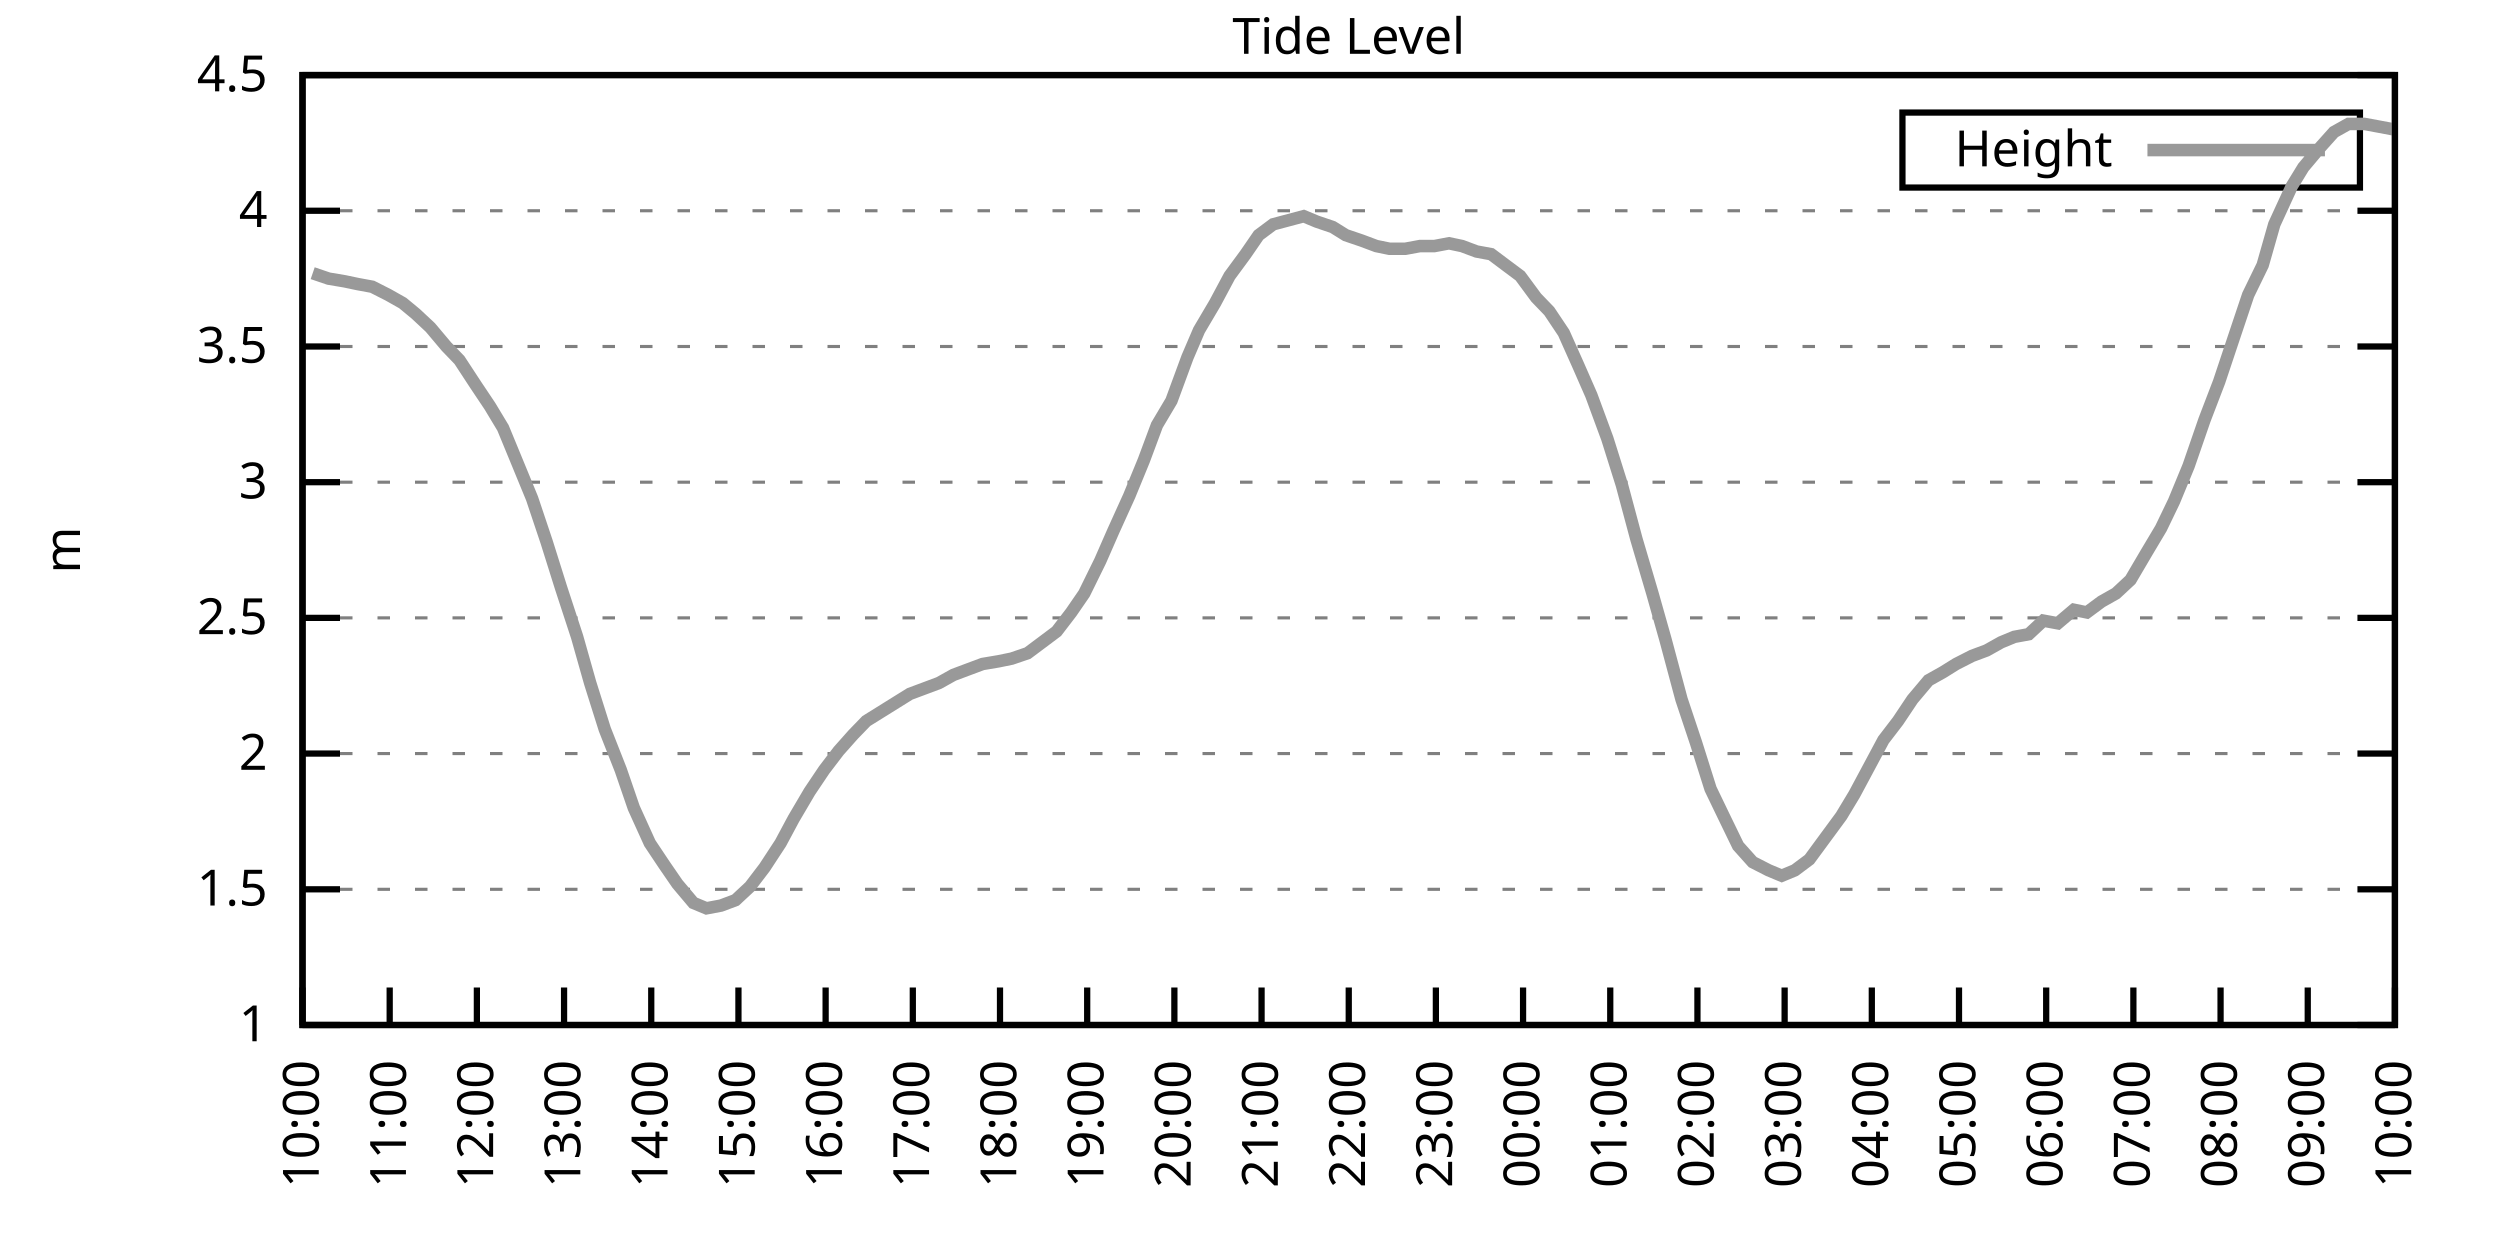
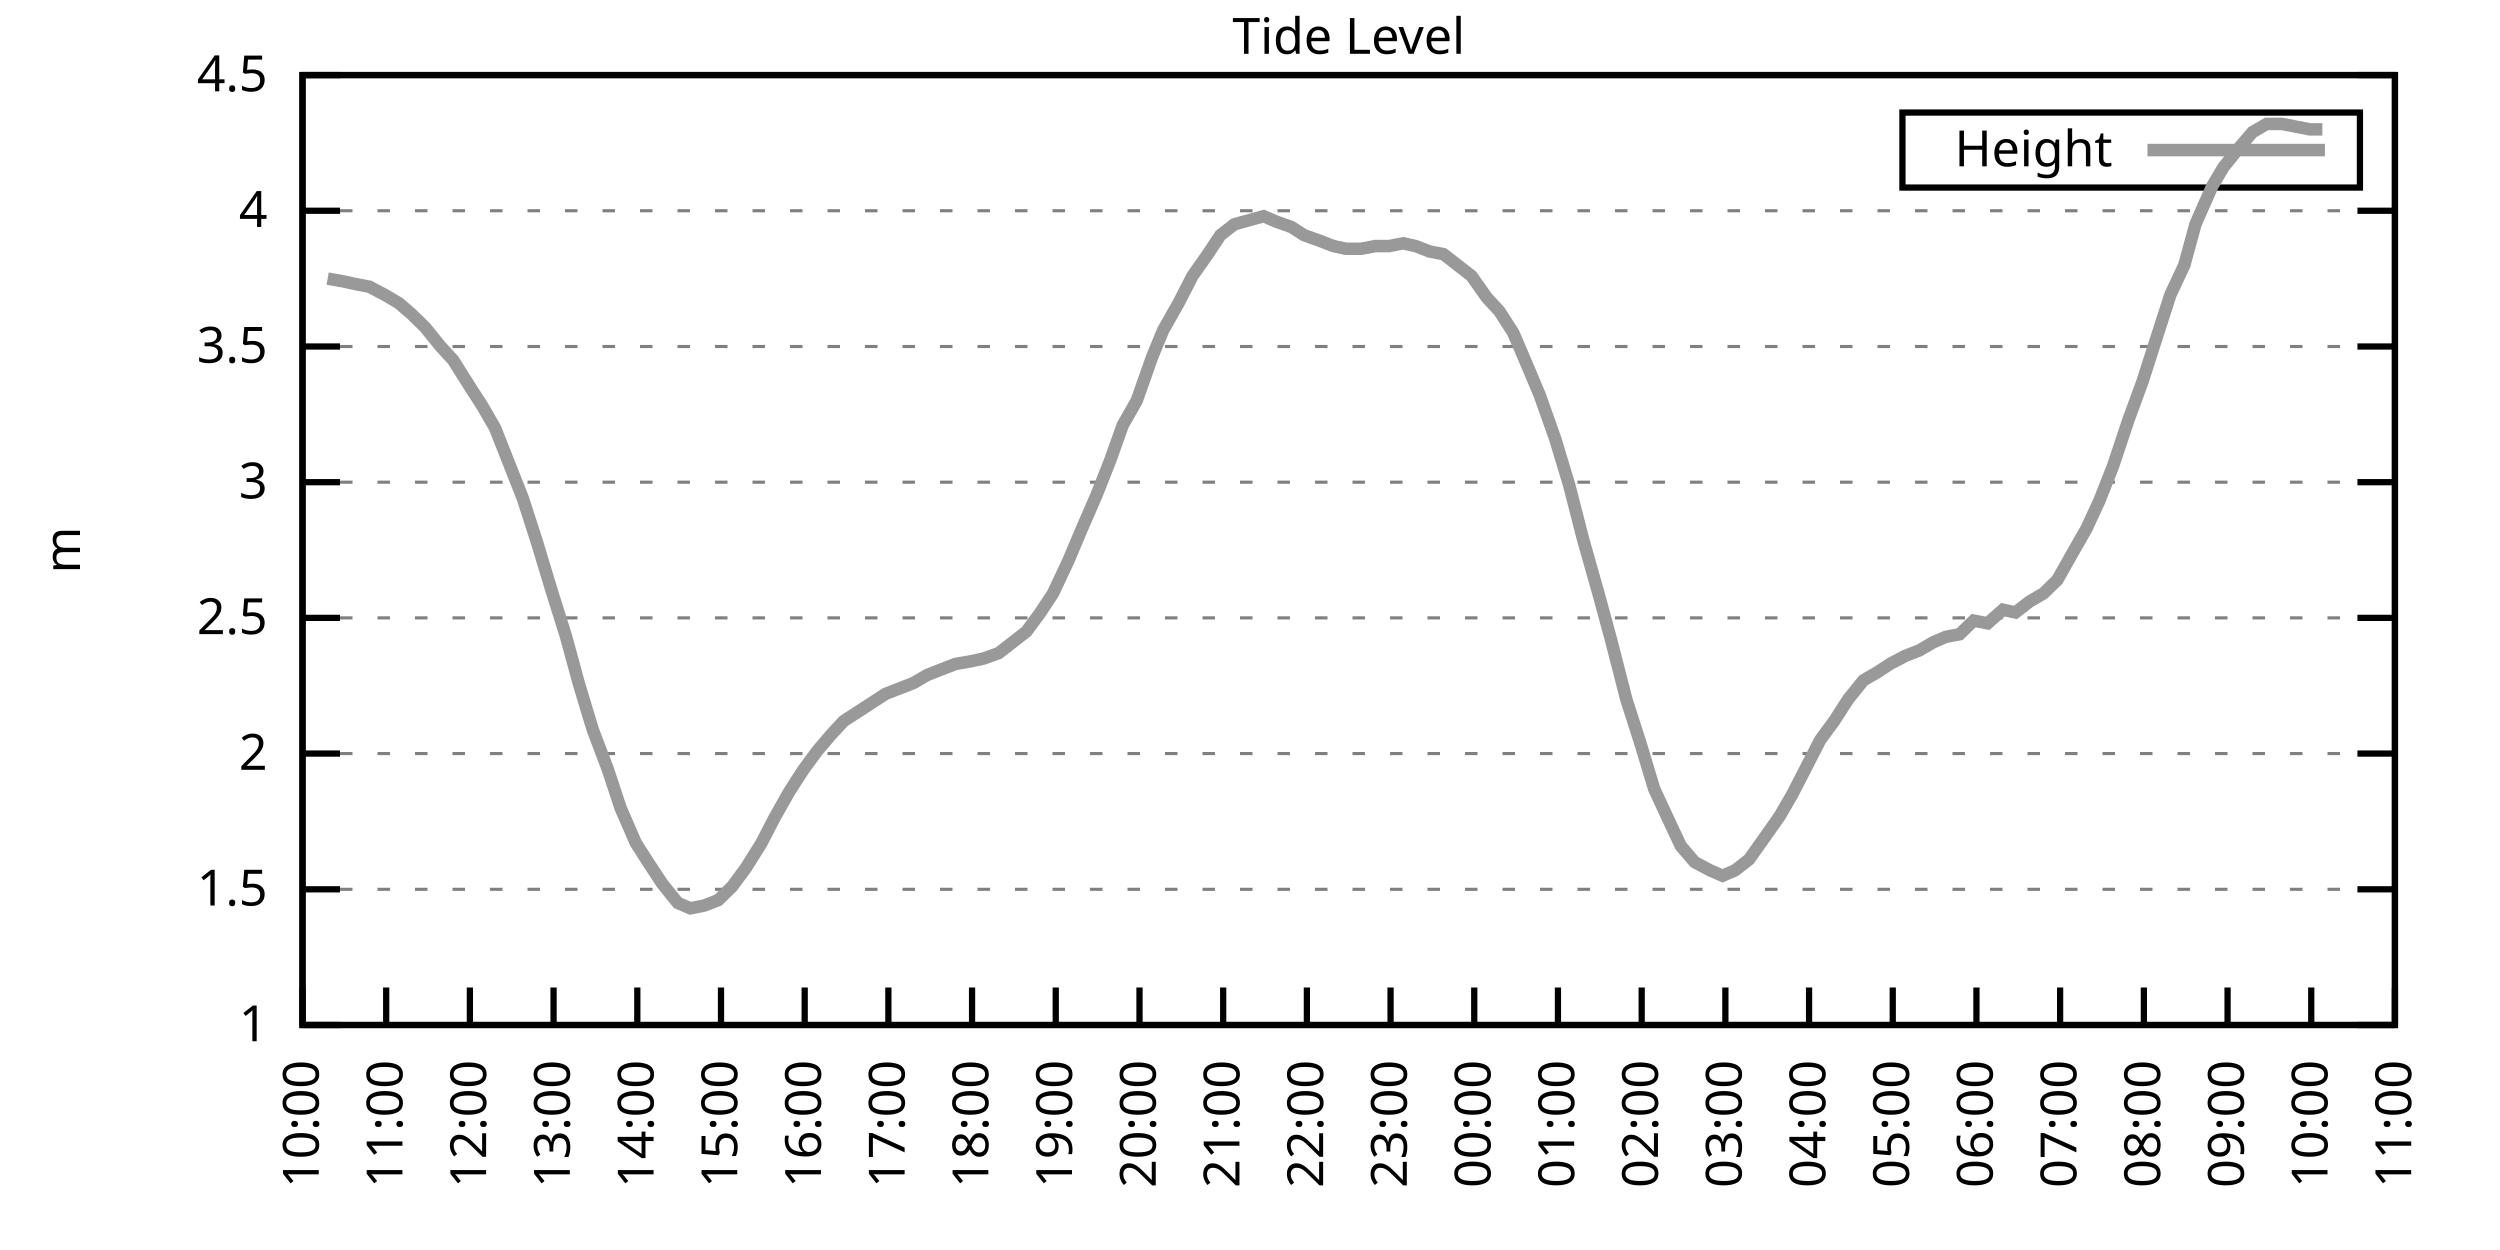
<svg xmlns="http://www.w3.org/2000/svg" xmlns:xlink="http://www.w3.org/1999/xlink" width="400" height="200" viewBox="0 0 400 200">
  <g id="gnuplot_canvas">
    <rect x="0" y="0" width="400" height="200" fill="none" />
    <defs>
      <circle id="gpDot" r="0.5" stroke-width="0.5" stroke="currentColor" />
      <path id="gpPt0" stroke-width="0.333" stroke="currentColor" d="M-1,0 h2 M0,-1 v2" />
      <path id="gpPt1" stroke-width="0.333" stroke="currentColor" d="M-1,-1 L1,1 M1,-1 L-1,1" />
      <path id="gpPt2" stroke-width="0.333" stroke="currentColor" d="M-1,0 L1,0 M0,-1 L0,1 M-1,-1 L1,1 M-1,1 L1,-1" />
      <rect id="gpPt3" stroke-width="0.333" stroke="currentColor" x="-1" y="-1" width="2" height="2" />
      <rect id="gpPt4" stroke-width="0.333" stroke="currentColor" fill="currentColor" x="-1" y="-1" width="2" height="2" />
      <circle id="gpPt5" stroke-width="0.333" stroke="currentColor" cx="0" cy="0" r="1" />
      <use xlink:href="#gpPt5" id="gpPt6" fill="currentColor" stroke="none" />
      <path id="gpPt7" stroke-width="0.333" stroke="currentColor" d="M0,-1.33 L-1.33,0.67 L1.33,0.67 z" />
      <use xlink:href="#gpPt7" id="gpPt8" fill="currentColor" stroke="none" />
      <use xlink:href="#gpPt7" id="gpPt9" stroke="currentColor" transform="rotate(180)" />
      <use xlink:href="#gpPt9" id="gpPt10" fill="currentColor" stroke="none" />
      <use xlink:href="#gpPt3" id="gpPt11" stroke="currentColor" transform="rotate(45)" />
      <use xlink:href="#gpPt11" id="gpPt12" fill="currentColor" stroke="none" />
      <path id="gpPt13" stroke-width="0.333" stroke="currentColor" d="M0,1.330 L1.265,0.411 L0.782,-1.067 L-0.782,-1.076 L-1.265,0.411 z" />
      <use xlink:href="#gpPt13" id="gpPt14" fill="currentColor" stroke="none" />
      <filter id="textbox" filterUnits="objectBoundingBox" x="0" y="0" height="1" width="1">
        <feFlood flood-color="white" flood-opacity="1" result="bgnd" />
        <feComposite in="SourceGraphic" in2="bgnd" operator="atop" />
      </filter>
      <filter id="greybox" filterUnits="objectBoundingBox" x="0" y="0" height="1" width="1">
        <feFlood flood-color="lightgrey" flood-opacity="1" result="grey" />
        <feComposite in="SourceGraphic" in2="grey" operator="atop" />
      </filter>
    </defs>
    <g fill="none" color="white" stroke="currentColor" stroke-width="1.00" stroke-linecap="butt" stroke-linejoin="miter">
</g>
    <g fill="none" color="black" stroke="currentColor" stroke-width="1.00" stroke-linecap="butt" stroke-linejoin="miter">
      <g stroke="none" shape-rendering="crispEdges">
        <polygon fill="rgb(255, 255, 255)" points="48.40,164.00 383.18,164.00 383.18,12.02 48.40,12.02 " />
      </g>
    </g>
    <g fill="none" color="black" stroke="currentColor" stroke-width="1.00" stroke-linecap="butt" stroke-linejoin="miter">
</g>
    <g fill="none" color="black" stroke="black" stroke-width="0.50" stroke-linecap="butt" stroke-linejoin="miter">
</g>
    <g fill="none" color="gray" stroke="currentColor" stroke-width="0.50" stroke-linecap="butt" stroke-linejoin="miter">
      <path stroke="gray" stroke-dasharray="2,4" class="gridline" d="M48.40,164.00 L383.19,164.00  " />
    </g>
    <g fill="none" color="gray" stroke="gray" stroke-width="1.00" stroke-linecap="butt" stroke-linejoin="miter">
</g>
    <g fill="none" color="black" stroke="currentColor" stroke-width="1.00" stroke-linecap="butt" stroke-linejoin="miter">
      <path stroke="black" d="M48.40,164.00 L54.40,164.00 M383.19,164.00 L377.19,164.00  " />
      <g transform="translate(42.80,166.60)" stroke="none" fill="black" font-family="Sans" font-size="8.00" text-anchor="end">
        <text>
          <tspan font-family="Sans"> 1</tspan>
        </text>
      </g>
    </g>
    <g fill="none" color="black" stroke="currentColor" stroke-width="1.00" stroke-linecap="butt" stroke-linejoin="miter">
</g>
    <g fill="none" color="black" stroke="black" stroke-width="0.50" stroke-linecap="butt" stroke-linejoin="miter">
</g>
    <g fill="none" color="gray" stroke="currentColor" stroke-width="0.50" stroke-linecap="butt" stroke-linejoin="miter">
      <path stroke="gray" stroke-dasharray="2,4" class="gridline" d="M48.40,142.29 L383.19,142.29  " />
    </g>
    <g fill="none" color="gray" stroke="gray" stroke-width="1.00" stroke-linecap="butt" stroke-linejoin="miter">
</g>
    <g fill="none" color="black" stroke="currentColor" stroke-width="1.00" stroke-linecap="butt" stroke-linejoin="miter">
      <path stroke="black" d="M48.40,142.29 L54.40,142.29 M383.19,142.29 L377.19,142.29  " />
      <g transform="translate(42.80,144.89)" stroke="none" fill="black" font-family="Sans" font-size="8.00" text-anchor="end">
        <text>
          <tspan font-family="Sans"> 1.5</tspan>
        </text>
      </g>
    </g>
    <g fill="none" color="black" stroke="currentColor" stroke-width="1.00" stroke-linecap="butt" stroke-linejoin="miter">
</g>
    <g fill="none" color="black" stroke="black" stroke-width="0.50" stroke-linecap="butt" stroke-linejoin="miter">
</g>
    <g fill="none" color="gray" stroke="currentColor" stroke-width="0.50" stroke-linecap="butt" stroke-linejoin="miter">
      <path stroke="gray" stroke-dasharray="2,4" class="gridline" d="M48.40,120.57 L383.19,120.57  " />
    </g>
    <g fill="none" color="gray" stroke="gray" stroke-width="1.00" stroke-linecap="butt" stroke-linejoin="miter">
</g>
    <g fill="none" color="black" stroke="currentColor" stroke-width="1.00" stroke-linecap="butt" stroke-linejoin="miter">
      <path stroke="black" d="M48.40,120.57 L54.40,120.57 M383.19,120.57 L377.19,120.57  " />
      <g transform="translate(42.80,123.17)" stroke="none" fill="black" font-family="Sans" font-size="8.00" text-anchor="end">
        <text>
          <tspan font-family="Sans"> 2</tspan>
        </text>
      </g>
    </g>
    <g fill="none" color="black" stroke="currentColor" stroke-width="1.00" stroke-linecap="butt" stroke-linejoin="miter">
</g>
    <g fill="none" color="black" stroke="black" stroke-width="0.50" stroke-linecap="butt" stroke-linejoin="miter">
</g>
    <g fill="none" color="gray" stroke="currentColor" stroke-width="0.50" stroke-linecap="butt" stroke-linejoin="miter">
      <path stroke="gray" stroke-dasharray="2,4" class="gridline" d="M48.40,98.86 L383.19,98.86  " />
    </g>
    <g fill="none" color="gray" stroke="gray" stroke-width="1.00" stroke-linecap="butt" stroke-linejoin="miter">
</g>
    <g fill="none" color="black" stroke="currentColor" stroke-width="1.00" stroke-linecap="butt" stroke-linejoin="miter">
      <path stroke="black" d="M48.40,98.86 L54.40,98.86 M383.19,98.86 L377.19,98.86  " />
      <g transform="translate(42.80,101.46)" stroke="none" fill="black" font-family="Sans" font-size="8.00" text-anchor="end">
        <text>
          <tspan font-family="Sans"> 2.5</tspan>
        </text>
      </g>
    </g>
    <g fill="none" color="black" stroke="currentColor" stroke-width="1.00" stroke-linecap="butt" stroke-linejoin="miter">
</g>
    <g fill="none" color="black" stroke="black" stroke-width="0.50" stroke-linecap="butt" stroke-linejoin="miter">
</g>
    <g fill="none" color="gray" stroke="currentColor" stroke-width="0.50" stroke-linecap="butt" stroke-linejoin="miter">
      <path stroke="gray" stroke-dasharray="2,4" class="gridline" d="M48.40,77.15 L383.19,77.15  " />
    </g>
    <g fill="none" color="gray" stroke="gray" stroke-width="1.00" stroke-linecap="butt" stroke-linejoin="miter">
</g>
    <g fill="none" color="black" stroke="currentColor" stroke-width="1.00" stroke-linecap="butt" stroke-linejoin="miter">
      <path stroke="black" d="M48.40,77.15 L54.40,77.15 M383.19,77.15 L377.19,77.15  " />
      <g transform="translate(42.80,79.75)" stroke="none" fill="black" font-family="Sans" font-size="8.00" text-anchor="end">
        <text>
          <tspan font-family="Sans"> 3</tspan>
        </text>
      </g>
    </g>
    <g fill="none" color="black" stroke="currentColor" stroke-width="1.00" stroke-linecap="butt" stroke-linejoin="miter">
</g>
    <g fill="none" color="black" stroke="black" stroke-width="0.50" stroke-linecap="butt" stroke-linejoin="miter">
</g>
    <g fill="none" color="gray" stroke="currentColor" stroke-width="0.50" stroke-linecap="butt" stroke-linejoin="miter">
      <path stroke="gray" stroke-dasharray="2,4" class="gridline" d="M48.40,55.44 L383.19,55.44  " />
    </g>
    <g fill="none" color="gray" stroke="gray" stroke-width="1.00" stroke-linecap="butt" stroke-linejoin="miter">
</g>
    <g fill="none" color="black" stroke="currentColor" stroke-width="1.00" stroke-linecap="butt" stroke-linejoin="miter">
      <path stroke="black" d="M48.40,55.44 L54.40,55.44 M383.19,55.44 L377.19,55.44  " />
      <g transform="translate(42.80,58.04)" stroke="none" fill="black" font-family="Sans" font-size="8.00" text-anchor="end">
        <text>
          <tspan font-family="Sans"> 3.5</tspan>
        </text>
      </g>
    </g>
    <g fill="none" color="black" stroke="currentColor" stroke-width="1.00" stroke-linecap="butt" stroke-linejoin="miter">
</g>
    <g fill="none" color="black" stroke="black" stroke-width="0.50" stroke-linecap="butt" stroke-linejoin="miter">
</g>
    <g fill="none" color="gray" stroke="currentColor" stroke-width="0.50" stroke-linecap="butt" stroke-linejoin="miter">
      <path stroke="gray" stroke-dasharray="2,4" class="gridline" d="M48.40,33.72 L383.19,33.72  " />
    </g>
    <g fill="none" color="gray" stroke="gray" stroke-width="1.00" stroke-linecap="butt" stroke-linejoin="miter">
</g>
    <g fill="none" color="black" stroke="currentColor" stroke-width="1.00" stroke-linecap="butt" stroke-linejoin="miter">
      <path stroke="black" d="M48.40,33.72 L54.40,33.72 M383.19,33.72 L377.19,33.72  " />
      <g transform="translate(42.80,36.32)" stroke="none" fill="black" font-family="Sans" font-size="8.00" text-anchor="end">
        <text>
          <tspan font-family="Sans"> 4</tspan>
        </text>
      </g>
    </g>
    <g fill="none" color="black" stroke="currentColor" stroke-width="1.00" stroke-linecap="butt" stroke-linejoin="miter">
</g>
    <g fill="none" color="black" stroke="black" stroke-width="0.50" stroke-linecap="butt" stroke-linejoin="miter">
</g>
    <g fill="none" color="gray" stroke="currentColor" stroke-width="0.50" stroke-linecap="butt" stroke-linejoin="miter">
      <path stroke="gray" stroke-dasharray="2,4" class="gridline" d="M48.40,12.01 L383.19,12.01  " />
    </g>
    <g fill="none" color="gray" stroke="gray" stroke-width="1.00" stroke-linecap="butt" stroke-linejoin="miter">
</g>
    <g fill="none" color="black" stroke="currentColor" stroke-width="1.00" stroke-linecap="butt" stroke-linejoin="miter">
      <path stroke="black" d="M48.40,12.01 L54.40,12.01 M383.19,12.01 L377.19,12.01  " />
      <g transform="translate(42.80,14.61)" stroke="none" fill="black" font-family="Sans" font-size="8.00" text-anchor="end">
        <text>
          <tspan font-family="Sans"> 4.5</tspan>
        </text>
      </g>
    </g>
    <g fill="none" color="black" stroke="currentColor" stroke-width="1.00" stroke-linecap="butt" stroke-linejoin="miter">
      <path stroke="black" d="M48.40,164.00 L48.40,158.00  " />
      <g transform="translate(51.00,169.60) rotate(270.00)" stroke="none" fill="black" font-family="Sans" font-size="8.00" text-anchor="end">
        <text>
          <tspan font-family="Sans">10:00</tspan>
        </text>
      </g>
    </g>
    <g fill="none" color="black" stroke="currentColor" stroke-width="1.00" stroke-linecap="butt" stroke-linejoin="miter">
-       <path stroke="black" d="M62.35,164.00 L62.35,158.00  " />
-       <g transform="translate(64.95,169.60) rotate(270.00)" stroke="none" fill="black" font-family="Sans" font-size="8.00" text-anchor="end">
+       <path stroke="black" d="M61.79,164.00 L61.79,158.00  " />
+       <g transform="translate(64.39,169.60) rotate(270.00)" stroke="none" fill="black" font-family="Sans" font-size="8.00" text-anchor="end">
        <text>
          <tspan font-family="Sans">11:00</tspan>
        </text>
      </g>
    </g>
    <g fill="none" color="black" stroke="currentColor" stroke-width="1.00" stroke-linecap="butt" stroke-linejoin="miter">
-       <path stroke="black" d="M76.30,164.00 L76.30,158.00  " />
-       <g transform="translate(78.90,169.60) rotate(270.00)" stroke="none" fill="black" font-family="Sans" font-size="8.00" text-anchor="end">
+       <path stroke="black" d="M75.18,164.00 L75.18,158.00  " />
+       <g transform="translate(77.78,169.60) rotate(270.00)" stroke="none" fill="black" font-family="Sans" font-size="8.00" text-anchor="end">
        <text>
          <tspan font-family="Sans">12:00</tspan>
        </text>
      </g>
    </g>
    <g fill="none" color="black" stroke="currentColor" stroke-width="1.00" stroke-linecap="butt" stroke-linejoin="miter">
-       <path stroke="black" d="M90.25,164.00 L90.25,158.00  " />
-       <g transform="translate(92.85,169.60) rotate(270.00)" stroke="none" fill="black" font-family="Sans" font-size="8.00" text-anchor="end">
+       <path stroke="black" d="M88.57,164.00 L88.57,158.00  " />
+       <g transform="translate(91.17,169.60) rotate(270.00)" stroke="none" fill="black" font-family="Sans" font-size="8.00" text-anchor="end">
        <text>
          <tspan font-family="Sans">13:00</tspan>
        </text>
      </g>
    </g>
    <g fill="none" color="black" stroke="currentColor" stroke-width="1.00" stroke-linecap="butt" stroke-linejoin="miter">
-       <path stroke="black" d="M104.20,164.00 L104.20,158.00  " />
-       <g transform="translate(106.80,169.60) rotate(270.00)" stroke="none" fill="black" font-family="Sans" font-size="8.00" text-anchor="end">
+       <path stroke="black" d="M101.97,164.00 L101.97,158.00  " />
+       <g transform="translate(104.57,169.60) rotate(270.00)" stroke="none" fill="black" font-family="Sans" font-size="8.00" text-anchor="end">
        <text>
          <tspan font-family="Sans">14:00</tspan>
        </text>
      </g>
    </g>
    <g fill="none" color="black" stroke="currentColor" stroke-width="1.00" stroke-linecap="butt" stroke-linejoin="miter">
-       <path stroke="black" d="M118.15,164.00 L118.15,158.00  " />
-       <g transform="translate(120.75,169.60) rotate(270.00)" stroke="none" fill="black" font-family="Sans" font-size="8.00" text-anchor="end">
+       <path stroke="black" d="M115.36,164.00 L115.36,158.00  " />
+       <g transform="translate(117.96,169.60) rotate(270.00)" stroke="none" fill="black" font-family="Sans" font-size="8.00" text-anchor="end">
        <text>
          <tspan font-family="Sans">15:00</tspan>
        </text>
      </g>
    </g>
    <g fill="none" color="black" stroke="currentColor" stroke-width="1.00" stroke-linecap="butt" stroke-linejoin="miter">
-       <path stroke="black" d="M132.10,164.00 L132.10,158.00  " />
-       <g transform="translate(134.70,169.60) rotate(270.00)" stroke="none" fill="black" font-family="Sans" font-size="8.00" text-anchor="end">
+       <path stroke="black" d="M128.75,164.00 L128.75,158.00  " />
+       <g transform="translate(131.35,169.60) rotate(270.00)" stroke="none" fill="black" font-family="Sans" font-size="8.00" text-anchor="end">
        <text>
          <tspan font-family="Sans">16:00</tspan>
        </text>
      </g>
    </g>
    <g fill="none" color="black" stroke="currentColor" stroke-width="1.00" stroke-linecap="butt" stroke-linejoin="miter">
-       <path stroke="black" d="M146.05,164.00 L146.05,158.00  " />
-       <g transform="translate(148.65,169.60) rotate(270.00)" stroke="none" fill="black" font-family="Sans" font-size="8.00" text-anchor="end">
+       <path stroke="black" d="M142.14,164.00 L142.14,158.00  " />
+       <g transform="translate(144.74,169.60) rotate(270.00)" stroke="none" fill="black" font-family="Sans" font-size="8.00" text-anchor="end">
        <text>
          <tspan font-family="Sans">17:00</tspan>
        </text>
      </g>
    </g>
    <g fill="none" color="black" stroke="currentColor" stroke-width="1.00" stroke-linecap="butt" stroke-linejoin="miter">
-       <path stroke="black" d="M160.00,164.00 L160.00,158.00  " />
-       <g transform="translate(162.60,169.60) rotate(270.00)" stroke="none" fill="black" font-family="Sans" font-size="8.00" text-anchor="end">
+       <path stroke="black" d="M155.53,164.00 L155.53,158.00  " />
+       <g transform="translate(158.13,169.60) rotate(270.00)" stroke="none" fill="black" font-family="Sans" font-size="8.00" text-anchor="end">
        <text>
          <tspan font-family="Sans">18:00</tspan>
        </text>
      </g>
    </g>
    <g fill="none" color="black" stroke="currentColor" stroke-width="1.00" stroke-linecap="butt" stroke-linejoin="miter">
-       <path stroke="black" d="M173.95,164.00 L173.95,158.00  " />
-       <g transform="translate(176.55,169.60) rotate(270.00)" stroke="none" fill="black" font-family="Sans" font-size="8.00" text-anchor="end">
+       <path stroke="black" d="M168.92,164.00 L168.92,158.00  " />
+       <g transform="translate(171.52,169.60) rotate(270.00)" stroke="none" fill="black" font-family="Sans" font-size="8.00" text-anchor="end">
        <text>
          <tspan font-family="Sans">19:00</tspan>
        </text>
      </g>
    </g>
    <g fill="none" color="black" stroke="currentColor" stroke-width="1.00" stroke-linecap="butt" stroke-linejoin="miter">
-       <path stroke="black" d="M187.90,164.00 L187.90,158.00  " />
-       <g transform="translate(190.50,169.60) rotate(270.00)" stroke="none" fill="black" font-family="Sans" font-size="8.00" text-anchor="end">
+       <path stroke="black" d="M182.32,164.00 L182.32,158.00  " />
+       <g transform="translate(184.92,169.60) rotate(270.00)" stroke="none" fill="black" font-family="Sans" font-size="8.00" text-anchor="end">
        <text>
          <tspan font-family="Sans">20:00</tspan>
        </text>
      </g>
    </g>
    <g fill="none" color="black" stroke="currentColor" stroke-width="1.00" stroke-linecap="butt" stroke-linejoin="miter">
-       <path stroke="black" d="M201.85,164.00 L201.85,158.00  " />
-       <g transform="translate(204.45,169.60) rotate(270.00)" stroke="none" fill="black" font-family="Sans" font-size="8.00" text-anchor="end">
+       <path stroke="black" d="M195.71,164.00 L195.71,158.00  " />
+       <g transform="translate(198.31,169.60) rotate(270.00)" stroke="none" fill="black" font-family="Sans" font-size="8.00" text-anchor="end">
        <text>
          <tspan font-family="Sans">21:00</tspan>
        </text>
      </g>
    </g>
    <g fill="none" color="black" stroke="currentColor" stroke-width="1.00" stroke-linecap="butt" stroke-linejoin="miter">
-       <path stroke="black" d="M215.80,164.00 L215.80,158.00  " />
-       <g transform="translate(218.40,169.60) rotate(270.00)" stroke="none" fill="black" font-family="Sans" font-size="8.00" text-anchor="end">
+       <path stroke="black" d="M209.10,164.00 L209.10,158.00  " />
+       <g transform="translate(211.70,169.60) rotate(270.00)" stroke="none" fill="black" font-family="Sans" font-size="8.00" text-anchor="end">
        <text>
          <tspan font-family="Sans">22:00</tspan>
        </text>
      </g>
    </g>
    <g fill="none" color="black" stroke="currentColor" stroke-width="1.00" stroke-linecap="butt" stroke-linejoin="miter">
-       <path stroke="black" d="M229.74,164.00 L229.74,158.00  " />
-       <g transform="translate(232.34,169.60) rotate(270.00)" stroke="none" fill="black" font-family="Sans" font-size="8.00" text-anchor="end">
+       <path stroke="black" d="M222.49,164.00 L222.49,158.00  " />
+       <g transform="translate(225.09,169.60) rotate(270.00)" stroke="none" fill="black" font-family="Sans" font-size="8.00" text-anchor="end">
        <text>
          <tspan font-family="Sans">23:00</tspan>
        </text>
      </g>
    </g>
    <g fill="none" color="black" stroke="currentColor" stroke-width="1.00" stroke-linecap="butt" stroke-linejoin="miter">
-       <path stroke="black" d="M243.69,164.00 L243.69,158.00  " />
-       <g transform="translate(246.29,169.60) rotate(270.00)" stroke="none" fill="black" font-family="Sans" font-size="8.00" text-anchor="end">
+       <path stroke="black" d="M235.88,164.00 L235.88,158.00  " />
+       <g transform="translate(238.48,169.60) rotate(270.00)" stroke="none" fill="black" font-family="Sans" font-size="8.00" text-anchor="end">
        <text>
          <tspan font-family="Sans">00:00</tspan>
        </text>
      </g>
    </g>
    <g fill="none" color="black" stroke="currentColor" stroke-width="1.00" stroke-linecap="butt" stroke-linejoin="miter">
-       <path stroke="black" d="M257.64,164.00 L257.64,158.00  " />
-       <g transform="translate(260.24,169.60) rotate(270.00)" stroke="none" fill="black" font-family="Sans" font-size="8.00" text-anchor="end">
+       <path stroke="black" d="M249.27,164.00 L249.27,158.00  " />
+       <g transform="translate(251.87,169.60) rotate(270.00)" stroke="none" fill="black" font-family="Sans" font-size="8.00" text-anchor="end">
        <text>
          <tspan font-family="Sans">01:00</tspan>
        </text>
      </g>
    </g>
    <g fill="none" color="black" stroke="currentColor" stroke-width="1.00" stroke-linecap="butt" stroke-linejoin="miter">
-       <path stroke="black" d="M271.59,164.00 L271.59,158.00  " />
-       <g transform="translate(274.19,169.60) rotate(270.00)" stroke="none" fill="black" font-family="Sans" font-size="8.00" text-anchor="end">
+       <path stroke="black" d="M262.67,164.00 L262.67,158.00  " />
+       <g transform="translate(265.27,169.60) rotate(270.00)" stroke="none" fill="black" font-family="Sans" font-size="8.00" text-anchor="end">
        <text>
          <tspan font-family="Sans">02:00</tspan>
        </text>
      </g>
    </g>
    <g fill="none" color="black" stroke="currentColor" stroke-width="1.00" stroke-linecap="butt" stroke-linejoin="miter">
-       <path stroke="black" d="M285.54,164.00 L285.54,158.00  " />
-       <g transform="translate(288.14,169.60) rotate(270.00)" stroke="none" fill="black" font-family="Sans" font-size="8.00" text-anchor="end">
+       <path stroke="black" d="M276.06,164.00 L276.06,158.00  " />
+       <g transform="translate(278.66,169.60) rotate(270.00)" stroke="none" fill="black" font-family="Sans" font-size="8.00" text-anchor="end">
        <text>
          <tspan font-family="Sans">03:00</tspan>
        </text>
      </g>
    </g>
    <g fill="none" color="black" stroke="currentColor" stroke-width="1.00" stroke-linecap="butt" stroke-linejoin="miter">
-       <path stroke="black" d="M299.49,164.00 L299.49,158.00  " />
-       <g transform="translate(302.09,169.60) rotate(270.00)" stroke="none" fill="black" font-family="Sans" font-size="8.00" text-anchor="end">
+       <path stroke="black" d="M289.45,164.00 L289.45,158.00  " />
+       <g transform="translate(292.05,169.60) rotate(270.00)" stroke="none" fill="black" font-family="Sans" font-size="8.00" text-anchor="end">
        <text>
          <tspan font-family="Sans">04:00</tspan>
        </text>
      </g>
    </g>
    <g fill="none" color="black" stroke="currentColor" stroke-width="1.00" stroke-linecap="butt" stroke-linejoin="miter">
-       <path stroke="black" d="M313.44,164.00 L313.44,158.00  " />
-       <g transform="translate(316.04,169.60) rotate(270.00)" stroke="none" fill="black" font-family="Sans" font-size="8.00" text-anchor="end">
+       <path stroke="black" d="M302.84,164.00 L302.84,158.00  " />
+       <g transform="translate(305.44,169.60) rotate(270.00)" stroke="none" fill="black" font-family="Sans" font-size="8.00" text-anchor="end">
        <text>
          <tspan font-family="Sans">05:00</tspan>
        </text>
      </g>
    </g>
    <g fill="none" color="black" stroke="currentColor" stroke-width="1.00" stroke-linecap="butt" stroke-linejoin="miter">
-       <path stroke="black" d="M327.39,164.00 L327.39,158.00  " />
-       <g transform="translate(329.99,169.60) rotate(270.00)" stroke="none" fill="black" font-family="Sans" font-size="8.00" text-anchor="end">
+       <path stroke="black" d="M316.23,164.00 L316.23,158.00  " />
+       <g transform="translate(318.83,169.60) rotate(270.00)" stroke="none" fill="black" font-family="Sans" font-size="8.00" text-anchor="end">
        <text>
          <tspan font-family="Sans">06:00</tspan>
        </text>
      </g>
    </g>
    <g fill="none" color="black" stroke="currentColor" stroke-width="1.00" stroke-linecap="butt" stroke-linejoin="miter">
-       <path stroke="black" d="M341.34,164.00 L341.34,158.00  " />
-       <g transform="translate(343.94,169.60) rotate(270.00)" stroke="none" fill="black" font-family="Sans" font-size="8.00" text-anchor="end">
+       <path stroke="black" d="M329.62,164.00 L329.62,158.00  " />
+       <g transform="translate(332.22,169.60) rotate(270.00)" stroke="none" fill="black" font-family="Sans" font-size="8.00" text-anchor="end">
        <text>
          <tspan font-family="Sans">07:00</tspan>
        </text>
      </g>
    </g>
    <g fill="none" color="black" stroke="currentColor" stroke-width="1.00" stroke-linecap="butt" stroke-linejoin="miter">
-       <path stroke="black" d="M355.29,164.00 L355.29,158.00  " />
-       <g transform="translate(357.89,169.60) rotate(270.00)" stroke="none" fill="black" font-family="Sans" font-size="8.00" text-anchor="end">
+       <path stroke="black" d="M343.02,164.00 L343.02,158.00  " />
+       <g transform="translate(345.62,169.60) rotate(270.00)" stroke="none" fill="black" font-family="Sans" font-size="8.00" text-anchor="end">
        <text>
          <tspan font-family="Sans">08:00</tspan>
        </text>
      </g>
    </g>
    <g fill="none" color="black" stroke="currentColor" stroke-width="1.00" stroke-linecap="butt" stroke-linejoin="miter">
-       <path stroke="black" d="M369.24,164.00 L369.24,158.00  " />
-       <g transform="translate(371.84,169.60) rotate(270.00)" stroke="none" fill="black" font-family="Sans" font-size="8.00" text-anchor="end">
+       <path stroke="black" d="M356.41,164.00 L356.41,158.00  " />
+       <g transform="translate(359.01,169.60) rotate(270.00)" stroke="none" fill="black" font-family="Sans" font-size="8.00" text-anchor="end">
        <text>
          <tspan font-family="Sans">09:00</tspan>
+         </text>
+       </g>
+     </g>
+     <g fill="none" color="black" stroke="currentColor" stroke-width="1.00" stroke-linecap="butt" stroke-linejoin="miter">
+       <path stroke="black" d="M369.80,164.00 L369.80,158.00  " />
+       <g transform="translate(372.40,169.60) rotate(270.00)" stroke="none" fill="black" font-family="Sans" font-size="8.00" text-anchor="end">
+         <text>
+           <tspan font-family="Sans">10:00</tspan>
        </text>
      </g>
    </g>
    <g fill="none" color="black" stroke="currentColor" stroke-width="1.00" stroke-linecap="butt" stroke-linejoin="miter">
      <path stroke="black" d="M383.19,164.00 L383.19,158.00  " />
      <g transform="translate(385.79,169.60) rotate(270.00)" stroke="none" fill="black" font-family="Sans" font-size="8.00" text-anchor="end">
        <text>
-           <tspan font-family="Sans">10:00</tspan>
+           <tspan font-family="Sans">11:00</tspan>
        </text>
      </g>
    </g>
    <g fill="none" color="black" stroke="currentColor" stroke-width="1.00" stroke-linecap="butt" stroke-linejoin="miter">
</g>
    <g fill="none" color="black" stroke="currentColor" stroke-width="1.00" stroke-linecap="butt" stroke-linejoin="miter">
      <path stroke="black" d="M48.40,12.01 L48.40,164.00 L383.19,164.00 L383.19,12.01 L48.40,12.01 Z  " />
    </g>
    <g fill="none" color="black" stroke="currentColor" stroke-width="1.00" stroke-linecap="butt" stroke-linejoin="miter">
</g>
    <g fill="none" color="black" stroke="currentColor" stroke-width="1.00" stroke-linecap="butt" stroke-linejoin="miter">
      <path stroke="black" d="M304.39,30.01 L304.39,18.01 L377.59,18.01 L377.59,30.01 L304.39,30.01 Z  " />
    </g>
    <g id="Tide_level_plot_1">
      <g fill="none" color="white" stroke="black" stroke-width="2.00" stroke-linecap="butt" stroke-linejoin="miter">
</g>
      <g fill="none" color="black" stroke="currentColor" stroke-width="2.00" stroke-linecap="butt" stroke-linejoin="miter">
        <g transform="translate(337.99,26.61)" stroke="none" fill="black" font-family="Sans" font-size="8.00" text-anchor="end">
          <text>
            <tspan font-family="Sans">Height</tspan>
          </text>
        </g>
      </g>
      <g fill="none" color="black" stroke="currentColor" stroke-width="2.00" stroke-linecap="butt" stroke-linejoin="miter">
-         <path stroke="rgb(153, 153, 153)" d="M343.59,24.01 L371.99,24.01 M50.03,43.71 L52.58,44.58 L55.14,45.01 L57.23,45.45 L59.56,45.88 L62.12,47.18   L64.44,48.49 L66.53,50.22 L68.86,52.40 L71.42,55.44 L73.51,57.61 L76.07,61.52 L78.39,64.99 L80.48,68.46   L82.81,74.11 L85.13,79.75 L87.46,86.70 L89.78,94.08 L92.34,101.90 L94.43,109.28 L96.76,116.67 L99.32,123.18   L101.41,129.26 L103.97,134.90 L106.29,138.38 L108.38,141.42 L110.94,144.46 L113.03,145.33 L115.36,144.89 L117.68,144.02   L120.01,141.85 L122.33,138.81 L124.89,134.90 L126.98,131.00 L129.54,126.65 L131.87,123.18 L134.19,120.14 L136.51,117.53   L138.61,115.36 L140.70,114.06 L143.49,112.32 L145.58,111.02 L147.91,110.15 L150.23,109.28 L152.56,107.98 L154.88,107.11   L157.21,106.24 L159.76,105.81 L161.86,105.38 L164.41,104.51 L166.74,102.77 L169.06,101.03 L171.39,97.99 L173.48,94.95   L176.04,89.74 L178.13,84.97 L180.69,79.32 L183.01,73.67 L185.11,68.03 L187.43,64.12 L189.99,57.17 L191.85,52.83   L194.41,48.49 L196.73,44.15 L199.29,40.67 L201.38,37.63 L203.71,35.89 L208.59,34.59 L210.68,35.46 L213.24,36.33   L215.33,37.63 L217.89,38.50 L220.21,39.37 L222.30,39.80 L224.86,39.80 L227.19,39.37 L229.51,39.37 L231.84,38.93   L233.93,39.37 L236.25,40.24 L238.58,40.67 L240.90,42.41 L243.23,44.15 L245.79,47.62 L247.88,49.79 L250.20,53.26   L252.53,58.48 L254.62,63.25 L257.18,70.20 L259.50,77.58 L261.83,86.27 L264.39,94.95 L266.48,102.34 L269.04,111.89   L271.36,118.84 L273.69,126.22 L275.78,130.56 L278.10,135.34 L280.43,137.94 L282.99,139.25 L285.08,140.12 L287.17,139.25   L289.50,137.51 L292.05,134.04 L294.61,130.56 L296.70,127.09 L299.26,122.31 L301.35,118.40 L303.68,115.36 L306.00,111.89   L308.56,108.85 L310.88,107.55 L312.98,106.24 L315.53,104.94 L317.86,104.07 L320.18,102.77 L322.28,101.90 L324.60,101.47   L326.93,99.30 L329.25,99.73 L331.81,97.56 L333.90,97.99 L336.23,96.26 L338.55,94.95 L340.88,92.78 L343.43,88.44   L345.76,84.53 L347.85,80.19 L350.18,74.54 L352.73,67.16 L355.06,61.08 L357.38,54.13 L359.71,47.18 L362.03,42.41   L363.89,35.89 L366.68,29.81 L368.54,26.77 L371.10,23.73 L373.43,21.13 L375.75,19.83 L378.31,19.83 L380.63,20.26   L382.96,20.70  " />
+         <path stroke="rgb(153, 153, 153)" d="M343.59,24.01 L371.99,24.01 M52.42,44.58 L54.87,45.01 L56.88,45.45 L59.11,45.88 L61.57,47.18 L63.80,48.49   L65.81,50.22 L68.04,52.40 L70.50,55.44 L72.50,57.61 L74.96,61.52 L77.19,64.99 L79.20,68.46 L81.43,74.11   L83.66,79.75 L85.90,86.70 L88.13,94.08 L90.58,101.90 L92.59,109.28 L94.82,116.67 L97.28,123.18 L99.29,129.26   L101.74,134.90 L103.98,138.38 L105.98,141.42 L108.44,144.46 L110.45,145.33 L112.68,144.89 L114.91,144.02 L117.14,141.85   L119.38,138.81 L121.83,134.90 L123.84,131.00 L126.29,126.65 L128.53,123.18 L130.76,120.14 L132.99,117.53 L135.00,115.36   L137.01,114.06 L139.69,112.32 L141.69,111.02 L143.93,110.15 L146.16,109.28 L148.39,107.98 L150.62,107.11 L152.85,106.24   L155.31,105.81 L157.32,105.38 L159.77,104.51 L162.01,102.77 L164.24,101.03 L166.47,97.99 L168.48,94.95 L170.93,89.74   L172.94,84.97 L175.40,79.32 L177.63,73.67 L179.64,68.03 L181.87,64.12 L184.32,57.17 L186.11,52.83 L188.57,48.49   L190.80,44.15 L193.25,40.67 L195.26,37.63 L197.49,35.89 L202.18,34.59 L204.19,35.46 L206.64,36.33 L208.65,37.63   L211.11,38.50 L213.34,39.37 L215.35,39.80 L217.80,39.80 L220.04,39.37 L222.27,39.37 L224.50,38.93 L226.51,39.37   L228.74,40.24 L230.97,40.67 L233.20,42.41 L235.44,44.15 L237.89,47.62 L239.90,49.79 L242.13,53.26 L244.36,58.48   L246.37,63.25 L248.83,70.20 L251.06,77.58 L253.29,86.27 L255.75,94.95 L257.76,102.34 L260.21,111.89 L262.44,118.84   L264.67,126.22 L266.68,130.56 L268.92,135.34 L271.15,137.94 L273.60,139.25 L275.61,140.12 L277.62,139.25 L279.85,137.51   L282.31,134.04 L284.76,130.56 L286.77,127.09 L289.23,122.31 L291.23,118.40 L293.47,115.36 L295.70,111.89 L298.15,108.85   L300.39,107.55 L302.39,106.24 L304.85,104.94 L307.08,104.07 L309.31,102.77 L311.32,101.90 L313.55,101.47 L315.79,99.30   L318.02,99.73 L320.47,97.56 L322.48,97.99 L324.71,96.26 L326.95,94.95 L329.18,92.78 L331.63,88.44 L333.86,84.53   L335.87,80.19 L338.10,74.54 L340.56,67.16 L342.79,61.08 L345.02,54.13 L347.26,47.18 L349.49,42.41 L351.27,35.89   L353.95,29.81 L355.74,26.77 L358.19,23.73 L360.42,21.13 L362.66,19.83 L365.11,19.83 L367.34,20.26 L369.58,20.70   L371.58,20.70  " />
      </g>
    </g>
    <g fill="none" color="black" stroke="currentColor" stroke-width="2.00" stroke-linecap="butt" stroke-linejoin="miter">
</g>
    <g fill="none" color="black" stroke="black" stroke-width="1.00" stroke-linecap="butt" stroke-linejoin="miter">
</g>
    <g fill="none" color="black" stroke="currentColor" stroke-width="1.00" stroke-linecap="butt" stroke-linejoin="miter">
      <path stroke="black" d="M48.40,12.01 L48.40,164.00 L383.19,164.00 L383.19,12.01 L48.40,12.01 Z  " />
      <g transform="translate(12.80,88.01) rotate(270.00)" stroke="none" fill="black" font-family="Sans" font-size="8.00" text-anchor="middle">
        <text>
          <tspan font-family="Sans">m</tspan>
        </text>
      </g>
    </g>
    <g fill="none" color="black" stroke="currentColor" stroke-width="1.00" stroke-linecap="butt" stroke-linejoin="miter">
</g>
    <g fill="none" color="black" stroke="currentColor" stroke-width="1.00" stroke-linecap="butt" stroke-linejoin="miter">
      <g transform="translate(215.79,8.61)" stroke="none" fill="black" font-family="Sans" font-size="8.00" text-anchor="middle">
        <text>
          <tspan font-family="Sans">Tide Level</tspan>
        </text>
      </g>
    </g>
    <g fill="none" color="black" stroke="currentColor" stroke-width="1.00" stroke-linecap="butt" stroke-linejoin="miter">
</g>
  </g>
</svg>
